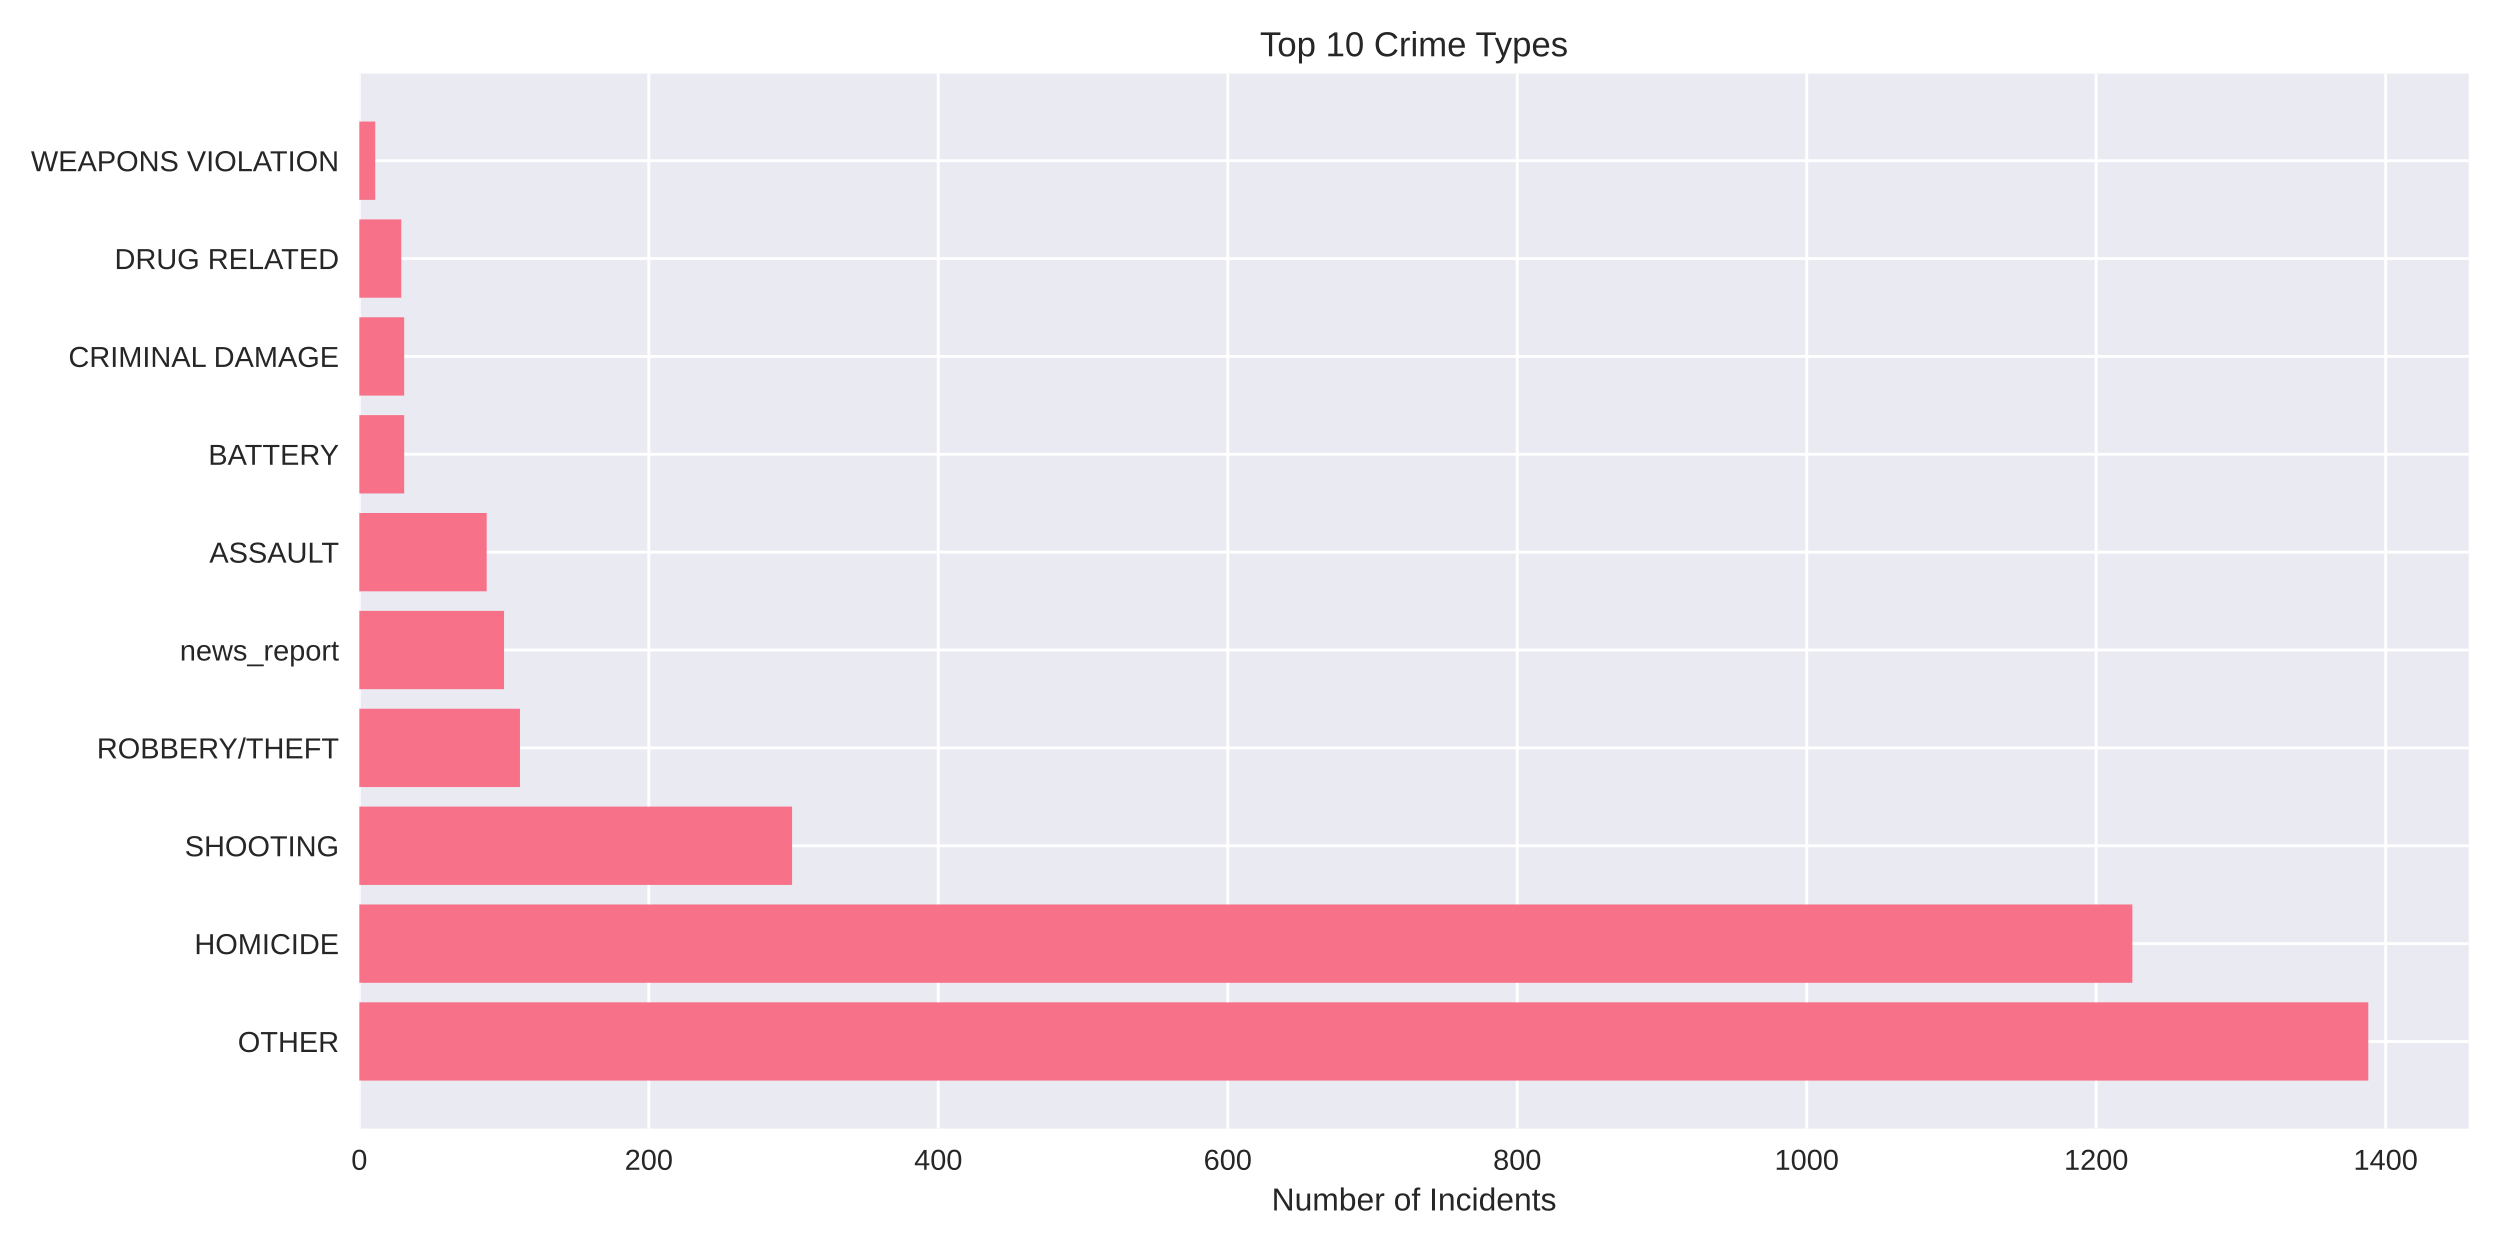
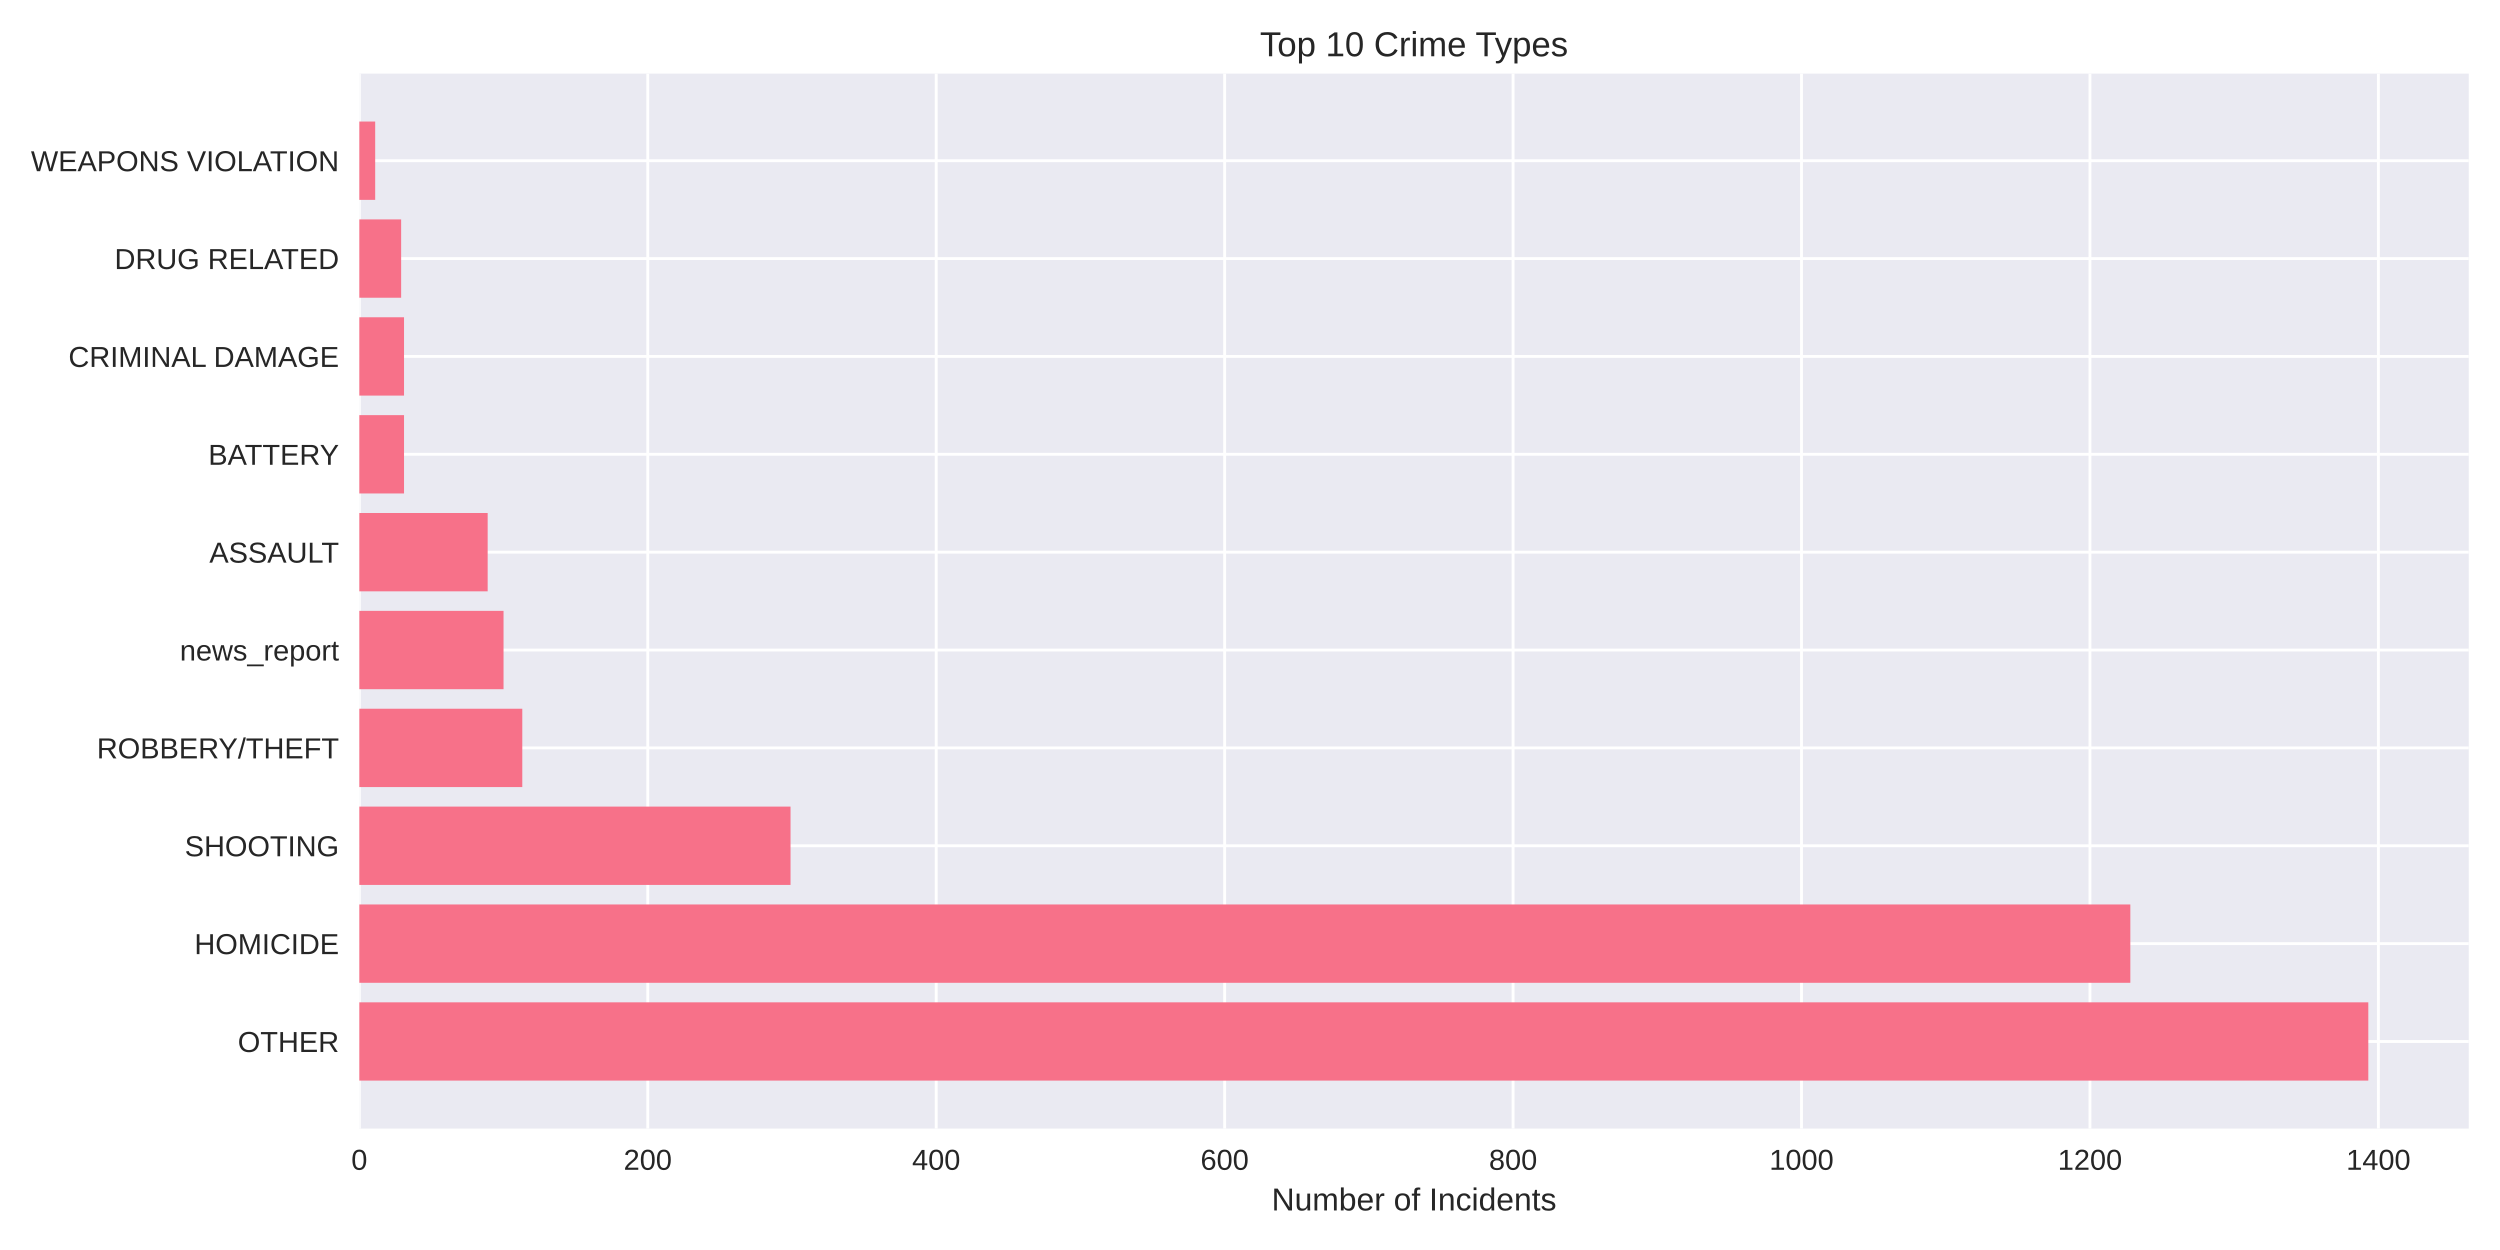
<svg xmlns="http://www.w3.org/2000/svg" width="864pt" height="432pt" viewBox="0 0 864 432" version="1.1">
  <defs>
    <style type="text/css">*{stroke-linejoin: round; stroke-linecap: butt}</style>
  </defs>
  <g id="figure_1">
    <g id="patch_1">
      <path d="M 0 432  L 864 432  L 864 0  L 0 0  z " style="fill: #ffffff" />
    </g>
    <g id="axes_1">
      <g id="patch_2">
        <path d="M 124.18 390.04  L 853.2 390.04  L 853.2 25.44  L 124.18 25.44  z " style="fill: #eaeaf2" />
      </g>
      <g id="matplotlib.axis_1">
        <g id="xtick_1">
          <g id="line2d_1">
-             <path d="M 124.18 390.04  L 124.18 25.44  " clip-path="url(#p74e089142d)" style="fill: none; stroke: #ffffff; stroke-linecap: round" />
+             <path d="M 124.18 390.04  L 124.18 25.44  " clip-path="url(#pbe08ff1dde)" style="fill: none; stroke: #ffffff; stroke-linecap: round" />
          </g>
          <g id="line2d_2" />
          <g id="text_1">
            <text style="fill: #262626; font: 10px 'Arial', 'Liberation Sans', 'DejaVu Sans', 'Bitstream Vera Sans', sans-serif; text-anchor: middle" x="124.18" y="404.287" transform="rotate(-0 124.18 404.2869)">0</text>
          </g>
        </g>
        <g id="xtick_2">
          <g id="line2d_3">
-             <path d="M 224.224 390.04  L 224.224 25.44  " clip-path="url(#p74e089142d)" style="fill: none; stroke: #ffffff; stroke-linecap: round" />
+             <path d="M 223.865 390.04  L 223.865 25.44  " clip-path="url(#pbe08ff1dde)" style="fill: none; stroke: #ffffff; stroke-linecap: round" />
          </g>
          <g id="line2d_4" />
          <g id="text_2">
-             <text style="fill: #262626; font: 10px 'Arial', 'Liberation Sans', 'DejaVu Sans', 'Bitstream Vera Sans', sans-serif; text-anchor: middle" x="224.224" y="404.287" transform="rotate(-0 224.2239 404.2869)">200</text>
+             <text style="fill: #262626; font: 10px 'Arial', 'Liberation Sans', 'DejaVu Sans', 'Bitstream Vera Sans', sans-serif; text-anchor: middle" x="223.865" y="404.287" transform="rotate(-0 223.8648 404.2869)">200</text>
          </g>
        </g>
        <g id="xtick_3">
          <g id="line2d_5">
-             <path d="M 324.268 390.04  L 324.268 25.44  " clip-path="url(#p74e089142d)" style="fill: none; stroke: #ffffff; stroke-linecap: round" />
+             <path d="M 323.55 390.04  L 323.55 25.44  " clip-path="url(#pbe08ff1dde)" style="fill: none; stroke: #ffffff; stroke-linecap: round" />
          </g>
          <g id="line2d_6" />
          <g id="text_3">
-             <text style="fill: #262626; font: 10px 'Arial', 'Liberation Sans', 'DejaVu Sans', 'Bitstream Vera Sans', sans-serif; text-anchor: middle" x="324.268" y="404.287" transform="rotate(-0 324.2678 404.2869)">400</text>
+             <text style="fill: #262626; font: 10px 'Arial', 'Liberation Sans', 'DejaVu Sans', 'Bitstream Vera Sans', sans-serif; text-anchor: middle" x="323.55" y="404.287" transform="rotate(-0 323.5496 404.2869)">400</text>
          </g>
        </g>
        <g id="xtick_4">
          <g id="line2d_7">
-             <path d="M 424.312 390.04  L 424.312 25.44  " clip-path="url(#p74e089142d)" style="fill: none; stroke: #ffffff; stroke-linecap: round" />
+             <path d="M 423.234 390.04  L 423.234 25.44  " clip-path="url(#pbe08ff1dde)" style="fill: none; stroke: #ffffff; stroke-linecap: round" />
          </g>
          <g id="line2d_8" />
          <g id="text_4">
-             <text style="fill: #262626; font: 10px 'Arial', 'Liberation Sans', 'DejaVu Sans', 'Bitstream Vera Sans', sans-serif; text-anchor: middle" x="424.312" y="404.287" transform="rotate(-0 424.3117 404.2869)">600</text>
+             <text style="fill: #262626; font: 10px 'Arial', 'Liberation Sans', 'DejaVu Sans', 'Bitstream Vera Sans', sans-serif; text-anchor: middle" x="423.234" y="404.287" transform="rotate(-0 423.2345 404.2869)">600</text>
          </g>
        </g>
        <g id="xtick_5">
          <g id="line2d_9">
-             <path d="M 524.356 390.04  L 524.356 25.44  " clip-path="url(#p74e089142d)" style="fill: none; stroke: #ffffff; stroke-linecap: round" />
+             <path d="M 522.919 390.04  L 522.919 25.44  " clip-path="url(#pbe08ff1dde)" style="fill: none; stroke: #ffffff; stroke-linecap: round" />
          </g>
          <g id="line2d_10" />
          <g id="text_5">
-             <text style="fill: #262626; font: 10px 'Arial', 'Liberation Sans', 'DejaVu Sans', 'Bitstream Vera Sans', sans-serif; text-anchor: middle" x="524.356" y="404.287" transform="rotate(-0 524.3557 404.2869)">800</text>
+             <text style="fill: #262626; font: 10px 'Arial', 'Liberation Sans', 'DejaVu Sans', 'Bitstream Vera Sans', sans-serif; text-anchor: middle" x="522.919" y="404.287" transform="rotate(-0 522.9193 404.2869)">800</text>
          </g>
        </g>
        <g id="xtick_6">
          <g id="line2d_11">
-             <path d="M 624.4 390.04  L 624.4 25.44  " clip-path="url(#p74e089142d)" style="fill: none; stroke: #ffffff; stroke-linecap: round" />
+             <path d="M 622.604 390.04  L 622.604 25.44  " clip-path="url(#pbe08ff1dde)" style="fill: none; stroke: #ffffff; stroke-linecap: round" />
          </g>
          <g id="line2d_12" />
          <g id="text_6">
-             <text style="fill: #262626; font: 10px 'Arial', 'Liberation Sans', 'DejaVu Sans', 'Bitstream Vera Sans', sans-serif; text-anchor: middle" x="624.4" y="404.287" transform="rotate(-0 624.3996 404.2869)">1000</text>
+             <text style="fill: #262626; font: 10px 'Arial', 'Liberation Sans', 'DejaVu Sans', 'Bitstream Vera Sans', sans-serif; text-anchor: middle" x="622.604" y="404.287" transform="rotate(-0 622.6041 404.2869)">1000</text>
          </g>
        </g>
        <g id="xtick_7">
          <g id="line2d_13">
-             <path d="M 724.443 390.04  L 724.443 25.44  " clip-path="url(#p74e089142d)" style="fill: none; stroke: #ffffff; stroke-linecap: round" />
+             <path d="M 722.289 390.04  L 722.289 25.44  " clip-path="url(#pbe08ff1dde)" style="fill: none; stroke: #ffffff; stroke-linecap: round" />
          </g>
          <g id="line2d_14" />
          <g id="text_7">
-             <text style="fill: #262626; font: 10px 'Arial', 'Liberation Sans', 'DejaVu Sans', 'Bitstream Vera Sans', sans-serif; text-anchor: middle" x="724.443" y="404.287" transform="rotate(-0 724.4435 404.2869)">1200</text>
+             <text style="fill: #262626; font: 10px 'Arial', 'Liberation Sans', 'DejaVu Sans', 'Bitstream Vera Sans', sans-serif; text-anchor: middle" x="722.289" y="404.287" transform="rotate(-0 722.2889 404.2869)">1200</text>
          </g>
        </g>
        <g id="xtick_8">
          <g id="line2d_15">
-             <path d="M 824.487 390.04  L 824.487 25.44  " clip-path="url(#p74e089142d)" style="fill: none; stroke: #ffffff; stroke-linecap: round" />
+             <path d="M 821.974 390.04  L 821.974 25.44  " clip-path="url(#pbe08ff1dde)" style="fill: none; stroke: #ffffff; stroke-linecap: round" />
          </g>
          <g id="line2d_16" />
          <g id="text_8">
-             <text style="fill: #262626; font: 10px 'Arial', 'Liberation Sans', 'DejaVu Sans', 'Bitstream Vera Sans', sans-serif; text-anchor: middle" x="824.487" y="404.287" transform="rotate(-0 824.4874 404.2869)">1400</text>
+             <text style="fill: #262626; font: 10px 'Arial', 'Liberation Sans', 'DejaVu Sans', 'Bitstream Vera Sans', sans-serif; text-anchor: middle" x="821.974" y="404.287" transform="rotate(-0 821.9737 404.2869)">1400</text>
          </g>
        </g>
        <g id="text_9">
          <text style="fill: #262626; font: 11px 'Arial', 'Liberation Sans', 'DejaVu Sans', 'Bitstream Vera Sans', sans-serif; text-anchor: middle" x="488.69" y="418.333" transform="rotate(-0 488.69 418.3334)">Number of Incidents</text>
        </g>
      </g>
      <g id="matplotlib.axis_2">
        <g id="ytick_1">
          <g id="line2d_17">
-             <path d="M 124.18 359.939  L 853.2 359.939  " clip-path="url(#p74e089142d)" style="fill: none; stroke: #ffffff; stroke-linecap: round" />
+             <path d="M 124.18 359.939  L 853.2 359.939  " clip-path="url(#pbe08ff1dde)" style="fill: none; stroke: #ffffff; stroke-linecap: round" />
          </g>
          <g id="line2d_18" />
          <g id="text_10">
            <text style="fill: #262626; font: 10px 'Arial', 'Liberation Sans', 'DejaVu Sans', 'Bitstream Vera Sans', sans-serif; text-anchor: end" x="117.18" y="363.562" transform="rotate(-0 117.18 363.562)">OTHER</text>
          </g>
        </g>
        <g id="ytick_2">
          <g id="line2d_19">
-             <path d="M 124.18 326.117  L 853.2 326.117  " clip-path="url(#p74e089142d)" style="fill: none; stroke: #ffffff; stroke-linecap: round" />
+             <path d="M 124.18 326.117  L 853.2 326.117  " clip-path="url(#pbe08ff1dde)" style="fill: none; stroke: #ffffff; stroke-linecap: round" />
          </g>
          <g id="line2d_20" />
          <g id="text_11">
            <text style="fill: #262626; font: 10px 'Arial', 'Liberation Sans', 'DejaVu Sans', 'Bitstream Vera Sans', sans-serif; text-anchor: end" x="117.18" y="329.74" transform="rotate(-0 117.18 329.7401)">HOMICIDE</text>
          </g>
        </g>
        <g id="ytick_3">
          <g id="line2d_21">
-             <path d="M 124.18 292.295  L 853.2 292.295  " clip-path="url(#p74e089142d)" style="fill: none; stroke: #ffffff; stroke-linecap: round" />
+             <path d="M 124.18 292.295  L 853.2 292.295  " clip-path="url(#pbe08ff1dde)" style="fill: none; stroke: #ffffff; stroke-linecap: round" />
          </g>
          <g id="line2d_22" />
          <g id="text_12">
            <text style="fill: #262626; font: 10px 'Arial', 'Liberation Sans', 'DejaVu Sans', 'Bitstream Vera Sans', sans-serif; text-anchor: end" x="117.18" y="295.918" transform="rotate(-0 117.18 295.9182)">SHOOTING</text>
          </g>
        </g>
        <g id="ytick_4">
          <g id="line2d_23">
-             <path d="M 124.18 258.473  L 853.2 258.473  " clip-path="url(#p74e089142d)" style="fill: none; stroke: #ffffff; stroke-linecap: round" />
+             <path d="M 124.18 258.473  L 853.2 258.473  " clip-path="url(#pbe08ff1dde)" style="fill: none; stroke: #ffffff; stroke-linecap: round" />
          </g>
          <g id="line2d_24" />
          <g id="text_13">
            <text style="fill: #262626; font: 10px 'Arial', 'Liberation Sans', 'DejaVu Sans', 'Bitstream Vera Sans', sans-serif; text-anchor: end" x="117.18" y="262.096" transform="rotate(-0 117.18 262.0963)">ROBBERY/THEFT</text>
          </g>
        </g>
        <g id="ytick_5">
          <g id="line2d_25">
-             <path d="M 124.18 224.651  L 853.2 224.651  " clip-path="url(#p74e089142d)" style="fill: none; stroke: #ffffff; stroke-linecap: round" />
+             <path d="M 124.18 224.651  L 853.2 224.651  " clip-path="url(#pbe08ff1dde)" style="fill: none; stroke: #ffffff; stroke-linecap: round" />
          </g>
          <g id="line2d_26" />
          <g id="text_14">
            <text style="fill: #262626; font: 10px 'Arial', 'Liberation Sans', 'DejaVu Sans', 'Bitstream Vera Sans', sans-serif; text-anchor: end" x="117.18" y="228.274" transform="rotate(-0 117.18 228.2744)">news_report</text>
          </g>
        </g>
        <g id="ytick_6">
          <g id="line2d_27">
-             <path d="M 124.18 190.829  L 853.2 190.829  " clip-path="url(#p74e089142d)" style="fill: none; stroke: #ffffff; stroke-linecap: round" />
+             <path d="M 124.18 190.829  L 853.2 190.829  " clip-path="url(#pbe08ff1dde)" style="fill: none; stroke: #ffffff; stroke-linecap: round" />
          </g>
          <g id="line2d_28" />
          <g id="text_15">
            <text style="fill: #262626; font: 10px 'Arial', 'Liberation Sans', 'DejaVu Sans', 'Bitstream Vera Sans', sans-serif; text-anchor: end" x="117.18" y="194.452" transform="rotate(-0 117.18 194.4525)">ASSAULT</text>
          </g>
        </g>
        <g id="ytick_7">
          <g id="line2d_29">
-             <path d="M 124.18 157.007  L 853.2 157.007  " clip-path="url(#p74e089142d)" style="fill: none; stroke: #ffffff; stroke-linecap: round" />
+             <path d="M 124.18 157.007  L 853.2 157.007  " clip-path="url(#pbe08ff1dde)" style="fill: none; stroke: #ffffff; stroke-linecap: round" />
          </g>
          <g id="line2d_30" />
          <g id="text_16">
            <text style="fill: #262626; font: 10px 'Arial', 'Liberation Sans', 'DejaVu Sans', 'Bitstream Vera Sans', sans-serif; text-anchor: end" x="117.18" y="160.631" transform="rotate(-0 117.18 160.6306)">BATTERY</text>
          </g>
        </g>
        <g id="ytick_8">
          <g id="line2d_31">
-             <path d="M 124.18 123.185  L 853.2 123.185  " clip-path="url(#p74e089142d)" style="fill: none; stroke: #ffffff; stroke-linecap: round" />
+             <path d="M 124.18 123.185  L 853.2 123.185  " clip-path="url(#pbe08ff1dde)" style="fill: none; stroke: #ffffff; stroke-linecap: round" />
          </g>
          <g id="line2d_32" />
          <g id="text_17">
            <text style="fill: #262626; font: 10px 'Arial', 'Liberation Sans', 'DejaVu Sans', 'Bitstream Vera Sans', sans-serif; text-anchor: end" x="117.18" y="126.809" transform="rotate(-0 117.18 126.8087)">CRIMINAL DAMAGE</text>
          </g>
        </g>
        <g id="ytick_9">
          <g id="line2d_33">
-             <path d="M 124.18 89.363  L 853.2 89.363  " clip-path="url(#p74e089142d)" style="fill: none; stroke: #ffffff; stroke-linecap: round" />
+             <path d="M 124.18 89.363  L 853.2 89.363  " clip-path="url(#pbe08ff1dde)" style="fill: none; stroke: #ffffff; stroke-linecap: round" />
          </g>
          <g id="line2d_34" />
          <g id="text_18">
            <text style="fill: #262626; font: 10px 'Arial', 'Liberation Sans', 'DejaVu Sans', 'Bitstream Vera Sans', sans-serif; text-anchor: end" x="117.18" y="92.987" transform="rotate(-0 117.18 92.98681)">DRUG RELATED</text>
          </g>
        </g>
        <g id="ytick_10">
          <g id="line2d_35">
-             <path d="M 124.18 55.541  L 853.2 55.541  " clip-path="url(#p74e089142d)" style="fill: none; stroke: #ffffff; stroke-linecap: round" />
+             <path d="M 124.18 55.541  L 853.2 55.541  " clip-path="url(#pbe08ff1dde)" style="fill: none; stroke: #ffffff; stroke-linecap: round" />
          </g>
          <g id="line2d_36" />
          <g id="text_19">
            <text style="fill: #262626; font: 10px 'Arial', 'Liberation Sans', 'DejaVu Sans', 'Bitstream Vera Sans', sans-serif; text-anchor: end" x="117.18" y="59.165" transform="rotate(-0 117.18 59.16492)">WEAPONS VIOLATION</text>
          </g>
        </g>
      </g>
      <g id="patch_3">
-         <path d="M 124.18 373.467  L 818.485 373.467  L 818.485 346.41  L 124.18 346.41  z " clip-path="url(#p74e089142d)" style="fill: #f77189" />
+         <path d="M 124.18 373.467  L 818.485 373.467  L 818.485 346.41  L 124.18 346.41  z " clip-path="url(#pbe08ff1dde)" style="fill: #f77189" />
      </g>
      <g id="patch_4">
-         <path d="M 124.18 339.645  L 736.949 339.645  L 736.949 312.588  L 124.18 312.588  z " clip-path="url(#p74e089142d)" style="fill: #f77189" />
+         <path d="M 124.18 339.645  L 736.245 339.645  L 736.245 312.588  L 124.18 312.588  z " clip-path="url(#pbe08ff1dde)" style="fill: #f77189" />
      </g>
      <g id="patch_5">
-         <path d="M 124.18 305.823  L 273.746 305.823  L 273.746 278.766  L 124.18 278.766  z " clip-path="url(#p74e089142d)" style="fill: #f77189" />
+         <path d="M 124.18 305.823  L 273.209 305.823  L 273.209 278.766  L 124.18 278.766  z " clip-path="url(#pbe08ff1dde)" style="fill: #f77189" />
      </g>
      <g id="patch_6">
-         <path d="M 124.18 272.002  L 179.704 272.002  L 179.704 244.944  L 124.18 244.944  z " clip-path="url(#p74e089142d)" style="fill: #f77189" />
+         <path d="M 124.18 272.002  L 180.502 272.002  L 180.502 244.944  L 124.18 244.944  z " clip-path="url(#pbe08ff1dde)" style="fill: #f77189" />
      </g>
      <g id="patch_7">
-         <path d="M 124.18 238.18  L 174.202 238.18  L 174.202 211.122  L 124.18 211.122  z " clip-path="url(#p74e089142d)" style="fill: #f77189" />
+         <path d="M 124.18 238.18  L 174.022 238.18  L 174.022 211.122  L 124.18 211.122  z " clip-path="url(#pbe08ff1dde)" style="fill: #f77189" />
      </g>
      <g id="patch_8">
-         <path d="M 124.18 204.358  L 168.199 204.358  L 168.199 177.3  L 124.18 177.3  z " clip-path="url(#p74e089142d)" style="fill: #f77189" />
+         <path d="M 124.18 204.358  L 168.54 204.358  L 168.54 177.3  L 124.18 177.3  z " clip-path="url(#pbe08ff1dde)" style="fill: #f77189" />
      </g>
      <g id="patch_9">
-         <path d="M 124.18 170.536  L 139.687 170.536  L 139.687 143.478  L 124.18 143.478  z " clip-path="url(#p74e089142d)" style="fill: #f77189" />
+         <path d="M 124.18 170.536  L 139.631 170.536  L 139.631 143.478  L 124.18 143.478  z " clip-path="url(#pbe08ff1dde)" style="fill: #f77189" />
      </g>
      <g id="patch_10">
-         <path d="M 124.18 136.714  L 139.687 136.714  L 139.687 109.657  L 124.18 109.657  z " clip-path="url(#p74e089142d)" style="fill: #f77189" />
+         <path d="M 124.18 136.714  L 139.631 136.714  L 139.631 109.657  L 124.18 109.657  z " clip-path="url(#pbe08ff1dde)" style="fill: #f77189" />
      </g>
      <g id="patch_11">
-         <path d="M 124.18 102.892  L 138.686 102.892  L 138.686 75.835  L 124.18 75.835  z " clip-path="url(#p74e089142d)" style="fill: #f77189" />
+         <path d="M 124.18 102.892  L 138.634 102.892  L 138.634 75.835  L 124.18 75.835  z " clip-path="url(#pbe08ff1dde)" style="fill: #f77189" />
      </g>
      <g id="patch_12">
-         <path d="M 124.18 69.07  L 129.682 69.07  L 129.682 42.013  L 124.18 42.013  z " clip-path="url(#p74e089142d)" style="fill: #f77189" />
+         <path d="M 124.18 69.07  L 129.663 69.07  L 129.663 42.013  L 124.18 42.013  z " clip-path="url(#pbe08ff1dde)" style="fill: #f77189" />
      </g>
      <g id="patch_13">
        <path d="M 124.18 390.04  L 124.18 25.44  " style="fill: none" />
      </g>
      <g id="patch_14">
        <path d="M 853.2 390.04  L 853.2 25.44  " style="fill: none" />
      </g>
      <g id="patch_15">
        <path d="M 124.18 390.04  L 853.2 390.04  " style="fill: none" />
      </g>
      <g id="patch_16">
        <path d="M 124.18 25.44  L 853.2 25.44  " style="fill: none" />
      </g>
      <g id="text_20">
        <text style="fill: #262626; font: 12px 'Arial', 'Liberation Sans', 'DejaVu Sans', 'Bitstream Vera Sans', sans-serif; text-anchor: middle" x="488.69" y="19.44" transform="rotate(-0 488.69 19.44)">Top 10 Crime Types</text>
      </g>
    </g>
  </g>
  <defs>
-     <clipPath id="p74e089142d">
+     <clipPath id="pbe08ff1dde">
      <rect x="124.18" y="25.44" width="729.02" height="364.6" />
    </clipPath>
  </defs>
</svg>
